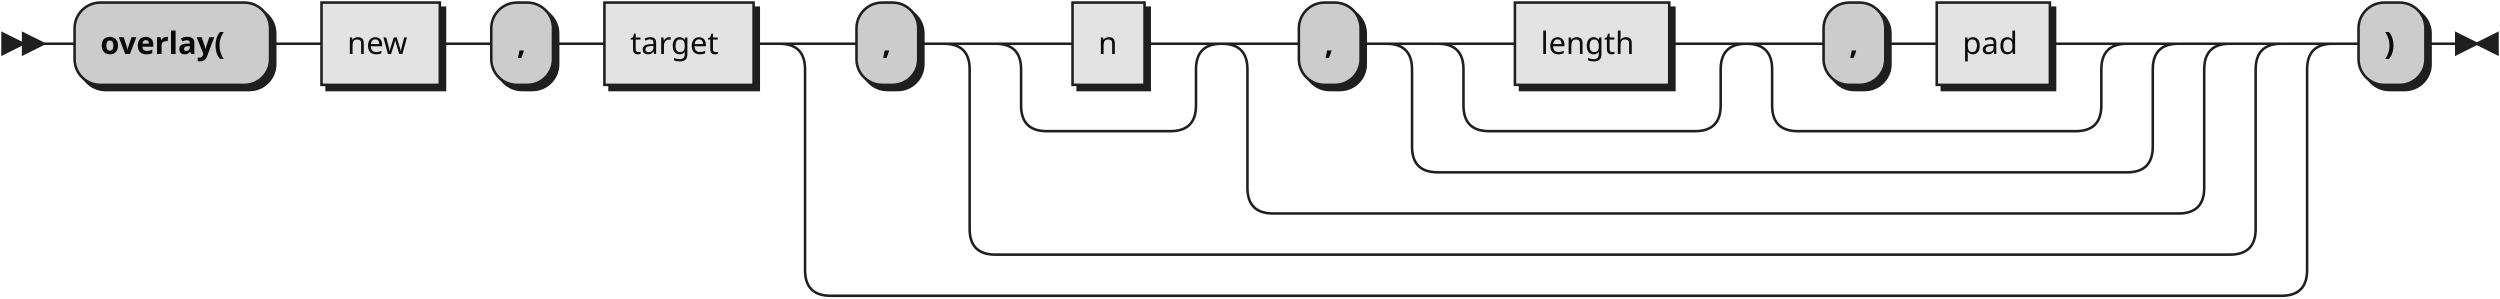
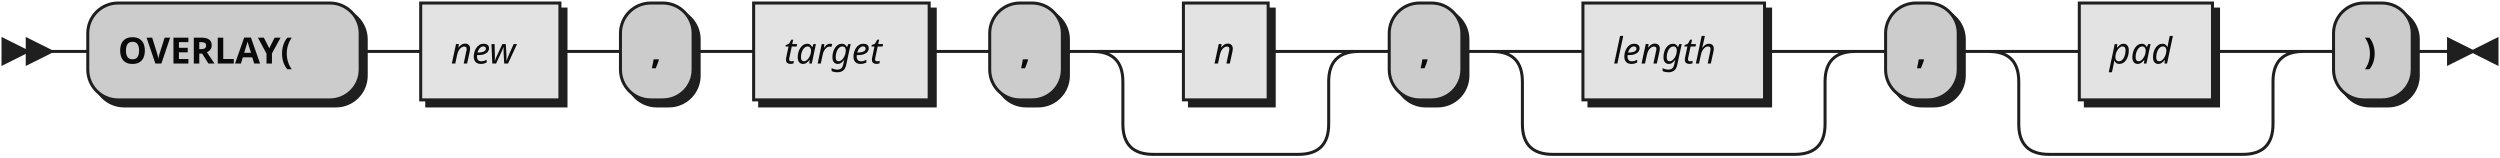
- <svg xmlns="http://www.w3.org/2000/svg" xmlns:xlink="http://www.w3.org/1999/xlink" width="972" height="116">
+ <svg xmlns="http://www.w3.org/2000/svg" width="826" height="52">
  <defs>
    <style type="text/css">
               @namespace "http://www.w3.org/2000/svg";
               .line                 {fill: none; stroke: #1F1F1F;}
               .bold-line            {stroke: #0A0A0A; shape-rendering: crispEdges; stroke-width:
               2; }
               .thin-line            {stroke: #0F0F0F; shape-rendering: crispEdges}
               .filled               {fill: #1F1F1F; stroke: none;}
               text.terminal         {font-family: Verdana, Sans-serif;
               font-size: 12px;
               fill: #0A0A0A;
               font-weight: bold;
               }
-                text.nonterminal      {font-family: Verdana, Sans-serif;
+                text.nonterminal      {font-family: Verdana, Sans-serif; font-style: italic;
               font-size: 12px;
               fill: #0D0D0D;
               }
               text.regexp           {font-family: Verdana, Sans-serif;
               font-size: 12px;
               fill: #0F0F0F;
               }
               rect, circle, polygon {fill: #1F1F1F; stroke: #1F1F1F;}
               rect.terminal         {fill: #CCCCCC; stroke: #1F1F1F;}
               rect.nonterminal      {fill: #E3E3E3; stroke: #1F1F1F;}
               rect.text             {fill: none; stroke: none;}    
               polygon.regexp        {fill: #EFEFEF; stroke: #1F1F1F;}
               
            </style>
  </defs>
  <polygon points="9 17 1 13 1 21" />
  <polygon points="17 17 9 13 9 21" />
-   <rect x="31" y="3" width="76" height="32" rx="10" />
-   <rect x="29" y="1" width="76" height="32" class="terminal" rx="10" />
-   <text class="terminal" x="39" y="21">overlay(</text>
-   <a xlink:href="#new" xlink:title="new">
-     <rect x="127" y="3" width="46" height="32" />
-     <rect x="125" y="1" width="46" height="32" class="nonterminal" />
-     <text class="nonterminal" x="135" y="21">new</text>
-   </a>
-   <rect x="193" y="3" width="24" height="32" rx="10" />
-   <rect x="191" y="1" width="24" height="32" class="terminal" rx="10" />
-   <text class="terminal" x="201" y="21">,</text>
-   <a xlink:href="#target" xlink:title="target">
-     <rect x="237" y="3" width="58" height="32" />
-     <rect x="235" y="1" width="58" height="32" class="nonterminal" />
-     <text class="nonterminal" x="245" y="21">target</text>
-   </a>
-   <rect x="335" y="3" width="24" height="32" rx="10" />
-   <rect x="333" y="1" width="24" height="32" class="terminal" rx="10" />
-   <text class="terminal" x="343" y="21">,</text>
-   <a xlink:href="#n" xlink:title="n">
-     <rect x="419" y="3" width="28" height="32" />
-     <rect x="417" y="1" width="28" height="32" class="nonterminal" />
-     <text class="nonterminal" x="427" y="21">n</text>
-   </a>
-   <rect x="507" y="3" width="24" height="32" rx="10" />
-   <rect x="505" y="1" width="24" height="32" class="terminal" rx="10" />
-   <text class="terminal" x="515" y="21">,</text>
-   <a xlink:href="#length" xlink:title="length">
-     <rect x="591" y="3" width="60" height="32" />
-     <rect x="589" y="1" width="60" height="32" class="nonterminal" />
-     <text class="nonterminal" x="599" y="21">length</text>
-   </a>
-   <rect x="711" y="3" width="24" height="32" rx="10" />
-   <rect x="709" y="1" width="24" height="32" class="terminal" rx="10" />
-   <text class="terminal" x="719" y="21">,</text>
-   <a xlink:href="#pad" xlink:title="pad">
-     <rect x="755" y="3" width="44" height="32" />
-     <rect x="753" y="1" width="44" height="32" class="nonterminal" />
-     <text class="nonterminal" x="763" y="21">pad</text>
-   </a>
-   <rect x="919" y="3" width="26" height="32" rx="10" />
-   <rect x="917" y="1" width="26" height="32" class="terminal" rx="10" />
-   <text class="terminal" x="927" y="21">)</text>
-   <path class="line" d="m17 17 h2 m0 0 h10 m76 0 h10 m0 0 h10 m46 0 h10 m0 0 h10 m24 0 h10 m0 0 h10 m58 0 h10 m20 0 h10 m24 0 h10 m40 0 h10 m28 0 h10 m-68 0 h20 m48 0 h20 m-88 0 q10 0 10 10 m68 0 q0 -10 10 -10 m-78 10 v14 m68 0 v-14 m-68 14 q0 10 10 10 m48 0 q10 0 10 -10 m-58 10 h10 m0 0 h38 m40 -34 h10 m24 0 h10 m40 0 h10 m60 0 h10 m-100 0 h20 m80 0 h20 m-120 0 q10 0 10 10 m100 0 q0 -10 10 -10 m-110 10 v14 m100 0 v-14 m-100 14 q0 10 10 10 m80 0 q10 0 10 -10 m-90 10 h10 m0 0 h70 m40 -34 h10 m24 0 h10 m0 0 h10 m44 0 h10 m-128 0 h20 m108 0 h20 m-148 0 q10 0 10 10 m128 0 q0 -10 10 -10 m-138 10 v14 m128 0 v-14 m-128 14 q0 10 10 10 m108 0 q10 0 10 -10 m-118 10 h10 m0 0 h98 m-268 -34 h20 m268 0 h20 m-308 0 q10 0 10 10 m288 0 q0 -10 10 -10 m-298 10 v30 m288 0 v-30 m-288 30 q0 10 10 10 m268 0 q10 0 10 -10 m-278 10 h10 m0 0 h258 m-352 -50 h20 m352 0 h20 m-392 0 q10 0 10 10 m372 0 q0 -10 10 -10 m-382 10 v46 m372 0 v-46 m-372 46 q0 10 10 10 m352 0 q10 0 10 -10 m-362 10 h10 m0 0 h342 m-480 -66 h20 m480 0 h20 m-520 0 q10 0 10 10 m500 0 q0 -10 10 -10 m-510 10 v62 m500 0 v-62 m-500 62 q0 10 10 10 m480 0 q10 0 10 -10 m-490 10 h10 m0 0 h470 m-564 -82 h20 m564 0 h20 m-604 0 q10 0 10 10 m584 0 q0 -10 10 -10 m-594 10 v78 m584 0 v-78 m-584 78 q0 10 10 10 m564 0 q10 0 10 -10 m-574 10 h10 m0 0 h554 m20 -98 h10 m26 0 h10 m3 0 h-3" />
-   <polygon points="963 17 971 13 971 21" />
-   <polygon points="963 17 955 13 955 21" />
+   <rect x="31" y="3" width="90" height="32" rx="10" />
+   <rect x="29" y="1" width="90" height="32" class="terminal" rx="10" />
+   <text class="terminal" x="39" y="21">OVERLAY(</text>
+   <rect x="141" y="3" width="46" height="32" />
+   <rect x="139" y="1" width="46" height="32" class="nonterminal" />
+   <text class="nonterminal" x="149" y="21">new</text>
+   <rect x="207" y="3" width="24" height="32" rx="10" />
+   <rect x="205" y="1" width="24" height="32" class="terminal" rx="10" />
+   <text class="terminal" x="215" y="21">,</text>
+   <rect x="251" y="3" width="58" height="32" />
+   <rect x="249" y="1" width="58" height="32" class="nonterminal" />
+   <text class="nonterminal" x="259" y="21">target</text>
+   <rect x="329" y="3" width="24" height="32" rx="10" />
+   <rect x="327" y="1" width="24" height="32" class="terminal" rx="10" />
+   <text class="terminal" x="337" y="21">,</text>
+   <rect x="393" y="3" width="28" height="32" />
+   <rect x="391" y="1" width="28" height="32" class="nonterminal" />
+   <text class="nonterminal" x="401" y="21">n</text>
+   <rect x="461" y="3" width="24" height="32" rx="10" />
+   <rect x="459" y="1" width="24" height="32" class="terminal" rx="10" />
+   <text class="terminal" x="469" y="21">,</text>
+   <rect x="525" y="3" width="60" height="32" />
+   <rect x="523" y="1" width="60" height="32" class="nonterminal" />
+   <text class="nonterminal" x="533" y="21">length</text>
+   <rect x="625" y="3" width="24" height="32" rx="10" />
+   <rect x="623" y="1" width="24" height="32" class="terminal" rx="10" />
+   <text class="terminal" x="633" y="21">,</text>
+   <rect x="689" y="3" width="44" height="32" />
+   <rect x="687" y="1" width="44" height="32" class="nonterminal" />
+   <text class="nonterminal" x="697" y="21">pad</text>
+   <rect x="773" y="3" width="26" height="32" rx="10" />
+   <rect x="771" y="1" width="26" height="32" class="terminal" rx="10" />
+   <text class="terminal" x="781" y="21">)</text>
+   <path class="line" d="m17 17 h2 m0 0 h10 m90 0 h10 m0 0 h10 m46 0 h10 m0 0 h10 m24 0 h10 m0 0 h10 m58 0 h10 m0 0 h10 m24 0 h10 m20 0 h10 m28 0 h10 m-68 0 h20 m48 0 h20 m-88 0 q10 0 10 10 m68 0 q0 -10 10 -10 m-78 10 v14 m68 0 v-14 m-68 14 q0 10 10 10 m48 0 q10 0 10 -10 m-58 10 h10 m0 0 h38 m20 -34 h10 m24 0 h10 m20 0 h10 m60 0 h10 m-100 0 h20 m80 0 h20 m-120 0 q10 0 10 10 m100 0 q0 -10 10 -10 m-110 10 v14 m100 0 v-14 m-100 14 q0 10 10 10 m80 0 q10 0 10 -10 m-90 10 h10 m0 0 h70 m20 -34 h10 m24 0 h10 m20 0 h10 m44 0 h10 m-84 0 h20 m64 0 h20 m-104 0 q10 0 10 10 m84 0 q0 -10 10 -10 m-94 10 v14 m84 0 v-14 m-84 14 q0 10 10 10 m64 0 q10 0 10 -10 m-74 10 h10 m0 0 h54 m20 -34 h10 m26 0 h10 m3 0 h-3" />
+   <polygon points="817 17 825 13 825 21" />
+   <polygon points="817 17 809 13 809 21" />
</svg>
